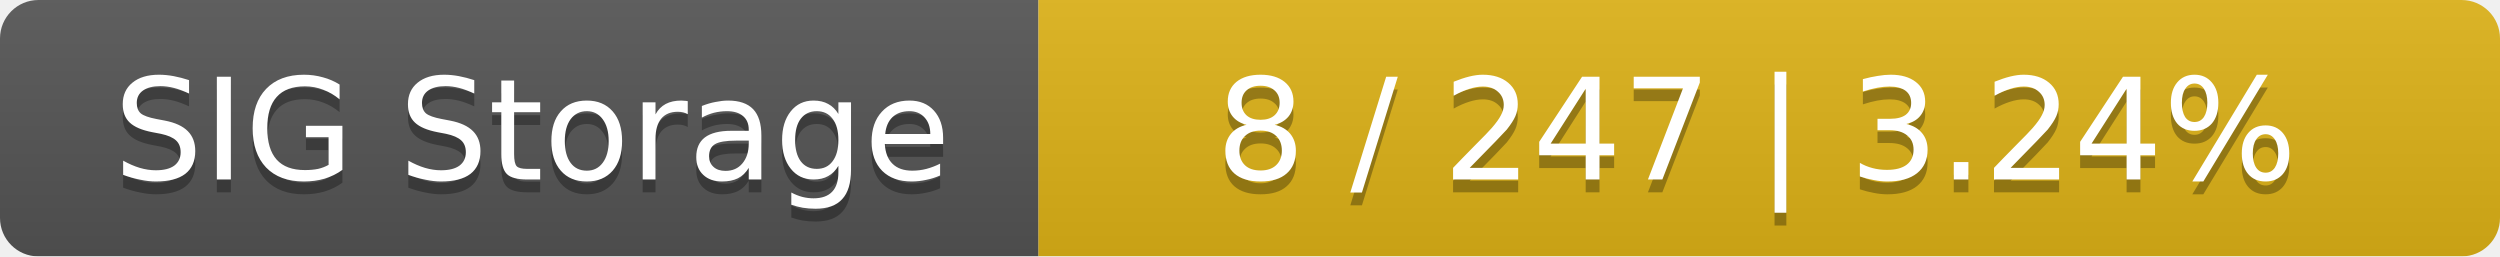
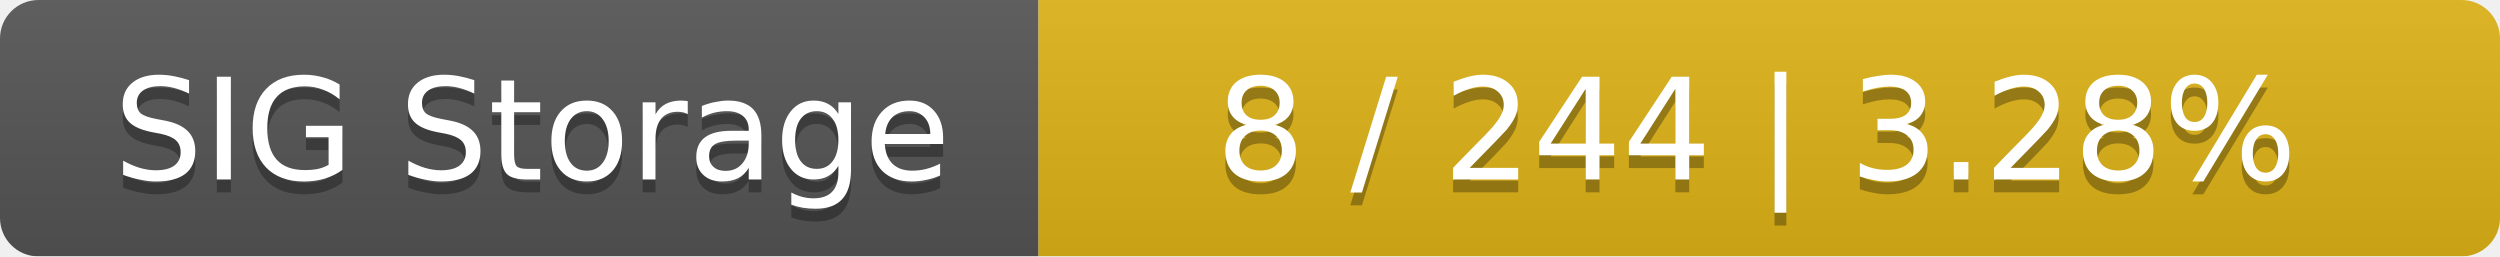
<svg xmlns="http://www.w3.org/2000/svg" width="195" height="20">
  <linearGradient id="smooth" x2="0" y2="100%">
    <stop offset="0" stop-color="#bbb" stop-opacity=".1" />
    <stop offset="1" stop-opacity=".1" />
  </linearGradient>
  <mask id="round">
    <rect width="195" height="20" rx="3" fill="#fff" />
  </mask>
  <g mask="url(#round)">
    <rect width="81" height="20" fill="#555" />
    <rect x="81" width="114" height="20" fill="#dfb317" />
    <rect width="195" height="20" fill="url(#smooth)" />
  </g>
  <g fill="#fff" text-anchor="middle" font-family="DejaVu Sans,Verdana,Geneva,sans-serif" font-size="11">
    <text x="41.5" y="15" fill="#010101" fill-opacity=".3">SIG Storage</text>
    <text x="41.5" y="14">SIG Storage</text>
-     <text x="137" y="15" fill="#010101" fill-opacity=".3">8 / 247    |    3.24%</text>
-     <text x="137" y="14">8 / 247    |    3.24%</text>
+     <text x="137" y="15" fill="#010101" fill-opacity=".3">8 / 244    |    3.28%</text>
+     <text x="137" y="14">8 / 244    |    3.28%</text>
  </g>
</svg>
